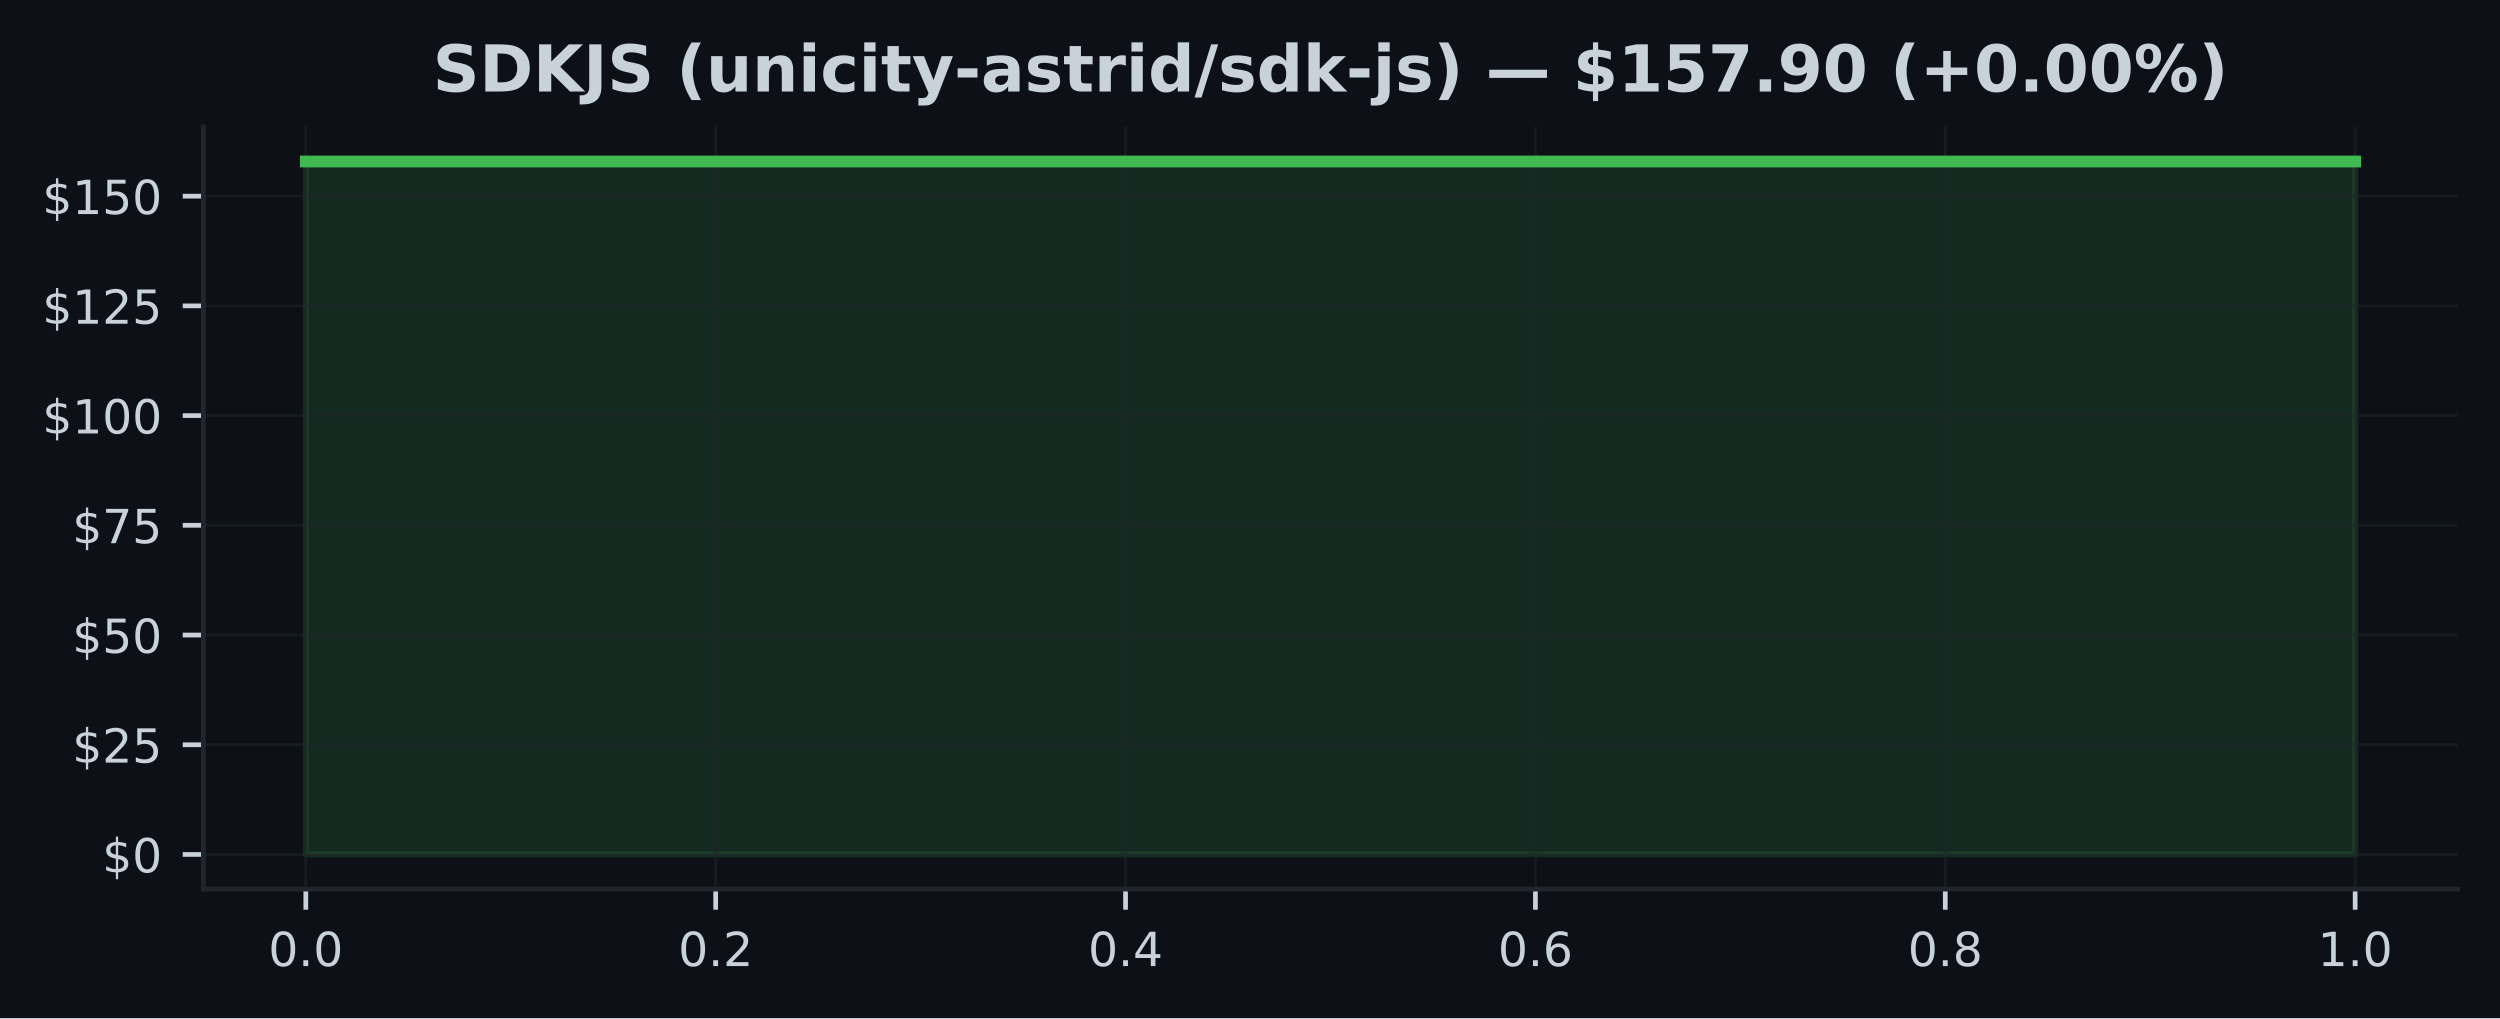
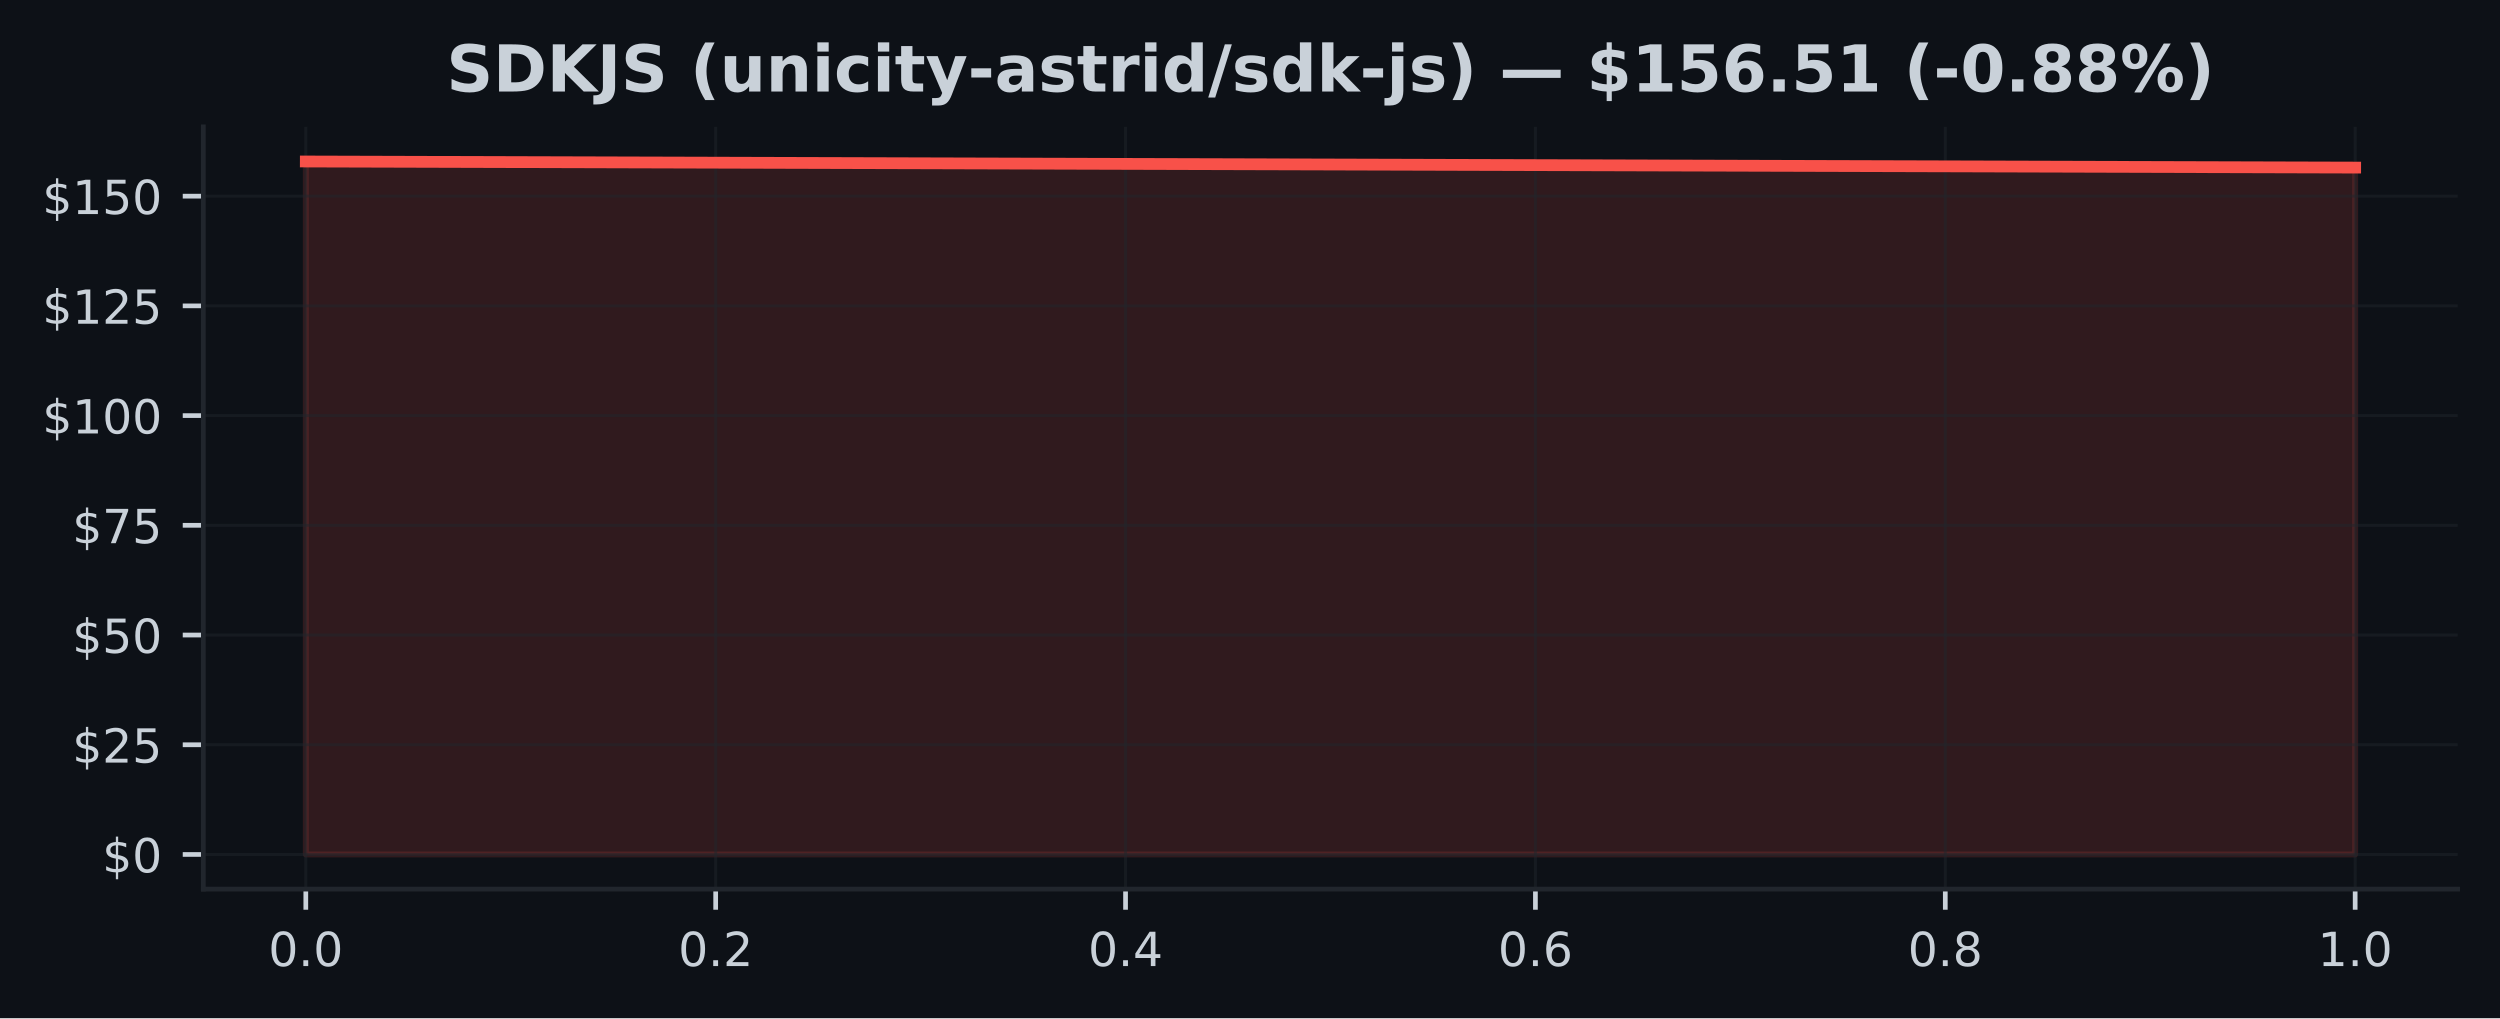
<svg xmlns="http://www.w3.org/2000/svg" xmlns:xlink="http://www.w3.org/1999/xlink" width="424.91pt" height="173.061pt" viewBox="0 0 424.91 173.061" version="1.1">
  <defs>
    <style type="text/css">*{stroke-linejoin: round; stroke-linecap: butt}</style>
  </defs>
  <g id="figure_1">
    <g id="patch_1">
      <path d="M 0 173.061  L 424.91 173.061  L 424.91 0  L 0 0  z " style="fill: #0d1117" />
    </g>
    <g id="axes_1">
      <g id="patch_2">
        <path d="M 34.56 151.118  L 417.71 151.118  L 417.71 21.558  L 34.56 21.558  z " style="fill: #0d1117" />
      </g>
      <g id="FillBetweenPolyCollection_1">
        <defs>
-           <path id="m4e8ac4e9b1" d="M 51.976 -27.832  L 51.976 -145.613  L 400.294 -145.613  L 400.294 -27.832  L 400.294 -27.832  L 51.976 -27.832  z " style="stroke: #3fb950; stroke-opacity: 0.15" />
+           <path id="m2b4fa55e61" d="M 51.976 -27.832  L 51.976 -145.613  L 400.294 -144.577  L 400.294 -27.832  L 400.294 -27.832  L 51.976 -27.832  z " style="stroke: #f85149; stroke-opacity: 0.15" />
        </defs>
-         <g clip-path="url(#p5ea7510eb9)">
-           <use xlink:href="#m4e8ac4e9b1" x="0" y="173.061" style="fill: #3fb950; fill-opacity: 0.15; stroke: #3fb950; stroke-opacity: 0.15" />
+         <g clip-path="url(#p3bac2669bf)">
+           <use xlink:href="#m2b4fa55e61" x="0" y="173.061" style="fill: #f85149; fill-opacity: 0.15; stroke: #f85149; stroke-opacity: 0.15" />
        </g>
      </g>
      <g id="matplotlib.axis_1">
        <g id="xtick_1">
          <g id="line2d_1">
-             <path d="M 51.976 151.118  L 51.976 21.558  " clip-path="url(#p5ea7510eb9)" style="fill: none; stroke: #21262d; stroke-opacity: 0.5; stroke-width: 0.5; stroke-linecap: square" />
+             <path d="M 51.976 151.118  L 51.976 21.558  " clip-path="url(#p3bac2669bf)" style="fill: none; stroke: #21262d; stroke-opacity: 0.5; stroke-width: 0.5; stroke-linecap: square" />
          </g>
          <g id="line2d_2">
            <defs>
-               <path id="m114880c4bf" d="M 0 0  L 0 3.5  " style="stroke: #c9d1d9; stroke-width: 0.8" />
+               <path id="mf6f9c07ee6" d="M 0 0  L 0 3.5  " style="stroke: #c9d1d9; stroke-width: 0.8" />
            </defs>
            <g>
-               <use xlink:href="#m114880c4bf" x="51.976" y="151.118" style="fill: #c9d1d9; stroke: #c9d1d9; stroke-width: 0.8" />
+               <use xlink:href="#mf6f9c07ee6" x="51.976" y="151.118" style="fill: #c9d1d9; stroke: #c9d1d9; stroke-width: 0.8" />
            </g>
          </g>
          <g id="text_1">
            <g style="fill: #c9d1d9" transform="translate(45.61466 164.197) scale(0.08 -0.08)">
              <defs>
                <path id="DejaVuSans-30" d="M 2034 4250  Q 1547 4250 1301 3770  Q 1056 3291 1056 2328  Q 1056 1369 1301 889  Q 1547 409 2034 409  Q 2525 409 2770 889  Q 3016 1369 3016 2328  Q 3016 3291 2770 3770  Q 2525 4250 2034 4250  z M 2034 4750  Q 2819 4750 3233 4129  Q 3647 3509 3647 2328  Q 3647 1150 3233 529  Q 2819 -91 2034 -91  Q 1250 -91 836 529  Q 422 1150 422 2328  Q 422 3509 836 4129  Q 1250 4750 2034 4750  z " transform="scale(0.015625)" />
                <path id="DejaVuSans-2e" d="M 684 794  L 1344 794  L 1344 0  L 684 0  L 684 794  z " transform="scale(0.015625)" />
              </defs>
              <use xlink:href="#DejaVuSans-30" />
              <use xlink:href="#DejaVuSans-2e" transform="translate(63.62305 0)" />
              <use xlink:href="#DejaVuSans-30" transform="translate(95.41016 0)" />
            </g>
          </g>
        </g>
        <g id="xtick_2">
          <g id="line2d_3">
-             <path d="M 121.64 151.118  L 121.64 21.558  " clip-path="url(#p5ea7510eb9)" style="fill: none; stroke: #21262d; stroke-opacity: 0.5; stroke-width: 0.5; stroke-linecap: square" />
+             <path d="M 121.64 151.118  L 121.64 21.558  " clip-path="url(#p3bac2669bf)" style="fill: none; stroke: #21262d; stroke-opacity: 0.5; stroke-width: 0.5; stroke-linecap: square" />
          </g>
          <g id="line2d_4">
            <g>
-               <use xlink:href="#m114880c4bf" x="121.64" y="151.118" style="fill: #c9d1d9; stroke: #c9d1d9; stroke-width: 0.8" />
+               <use xlink:href="#mf6f9c07ee6" x="121.64" y="151.118" style="fill: #c9d1d9; stroke: #c9d1d9; stroke-width: 0.8" />
            </g>
          </g>
          <g id="text_2">
            <g style="fill: #c9d1d9" transform="translate(115.2783 164.197) scale(0.08 -0.08)">
              <defs>
                <path id="DejaVuSans-32" d="M 1228 531  L 3431 531  L 3431 0  L 469 0  L 469 531  Q 828 903 1448 1529  Q 2069 2156 2228 2338  Q 2531 2678 2651 2914  Q 2772 3150 2772 3378  Q 2772 3750 2511 3984  Q 2250 4219 1831 4219  Q 1534 4219 1204 4116  Q 875 4013 500 3803  L 500 4441  Q 881 4594 1212 4672  Q 1544 4750 1819 4750  Q 2544 4750 2975 4387  Q 3406 4025 3406 3419  Q 3406 3131 3298 2873  Q 3191 2616 2906 2266  Q 2828 2175 2409 1742  Q 1991 1309 1228 531  z " transform="scale(0.015625)" />
              </defs>
              <use xlink:href="#DejaVuSans-30" />
              <use xlink:href="#DejaVuSans-2e" transform="translate(63.62305 0)" />
              <use xlink:href="#DejaVuSans-32" transform="translate(95.41016 0)" />
            </g>
          </g>
        </g>
        <g id="xtick_3">
          <g id="line2d_5">
-             <path d="M 191.303 151.118  L 191.303 21.558  " clip-path="url(#p5ea7510eb9)" style="fill: none; stroke: #21262d; stroke-opacity: 0.5; stroke-width: 0.5; stroke-linecap: square" />
+             <path d="M 191.303 151.118  L 191.303 21.558  " clip-path="url(#p3bac2669bf)" style="fill: none; stroke: #21262d; stroke-opacity: 0.5; stroke-width: 0.5; stroke-linecap: square" />
          </g>
          <g id="line2d_6">
            <g>
-               <use xlink:href="#m114880c4bf" x="191.303" y="151.118" style="fill: #c9d1d9; stroke: #c9d1d9; stroke-width: 0.8" />
+               <use xlink:href="#mf6f9c07ee6" x="191.303" y="151.118" style="fill: #c9d1d9; stroke: #c9d1d9; stroke-width: 0.8" />
            </g>
          </g>
          <g id="text_3">
            <g style="fill: #c9d1d9" transform="translate(184.9419 164.197) scale(0.08 -0.08)">
              <defs>
                <path id="DejaVuSans-34" d="M 2419 4116  L 825 1625  L 2419 1625  L 2419 4116  z M 2253 4666  L 3047 4666  L 3047 1625  L 3713 1625  L 3713 1100  L 3047 1100  L 3047 0  L 2419 0  L 2419 1100  L 313 1100  L 313 1709  L 2253 4666  z " transform="scale(0.015625)" />
              </defs>
              <use xlink:href="#DejaVuSans-30" />
              <use xlink:href="#DejaVuSans-2e" transform="translate(63.62305 0)" />
              <use xlink:href="#DejaVuSans-34" transform="translate(95.41016 0)" />
            </g>
          </g>
        </g>
        <g id="xtick_4">
          <g id="line2d_7">
-             <path d="M 260.967 151.118  L 260.967 21.558  " clip-path="url(#p5ea7510eb9)" style="fill: none; stroke: #21262d; stroke-opacity: 0.5; stroke-width: 0.5; stroke-linecap: square" />
+             <path d="M 260.967 151.118  L 260.967 21.558  " clip-path="url(#p3bac2669bf)" style="fill: none; stroke: #21262d; stroke-opacity: 0.5; stroke-width: 0.5; stroke-linecap: square" />
          </g>
          <g id="line2d_8">
            <g>
-               <use xlink:href="#m114880c4bf" x="260.967" y="151.118" style="fill: #c9d1d9; stroke: #c9d1d9; stroke-width: 0.8" />
+               <use xlink:href="#mf6f9c07ee6" x="260.967" y="151.118" style="fill: #c9d1d9; stroke: #c9d1d9; stroke-width: 0.8" />
            </g>
          </g>
          <g id="text_4">
            <g style="fill: #c9d1d9" transform="translate(254.6056 164.197) scale(0.08 -0.08)">
              <defs>
                <path id="DejaVuSans-36" d="M 2113 2584  Q 1688 2584 1439 2293  Q 1191 2003 1191 1497  Q 1191 994 1439 701  Q 1688 409 2113 409  Q 2538 409 2786 701  Q 3034 994 3034 1497  Q 3034 2003 2786 2293  Q 2538 2584 2113 2584  z M 3366 4563  L 3366 3988  Q 3128 4100 2886 4159  Q 2644 4219 2406 4219  Q 1781 4219 1451 3797  Q 1122 3375 1075 2522  Q 1259 2794 1537 2939  Q 1816 3084 2150 3084  Q 2853 3084 3261 2657  Q 3669 2231 3669 1497  Q 3669 778 3244 343  Q 2819 -91 2113 -91  Q 1303 -91 875 529  Q 447 1150 447 2328  Q 447 3434 972 4092  Q 1497 4750 2381 4750  Q 2619 4750 2861 4703  Q 3103 4656 3366 4563  z " transform="scale(0.015625)" />
              </defs>
              <use xlink:href="#DejaVuSans-30" />
              <use xlink:href="#DejaVuSans-2e" transform="translate(63.62305 0)" />
              <use xlink:href="#DejaVuSans-36" transform="translate(95.41016 0)" />
            </g>
          </g>
        </g>
        <g id="xtick_5">
          <g id="line2d_9">
-             <path d="M 330.63 151.118  L 330.63 21.558  " clip-path="url(#p5ea7510eb9)" style="fill: none; stroke: #21262d; stroke-opacity: 0.5; stroke-width: 0.5; stroke-linecap: square" />
+             <path d="M 330.63 151.118  L 330.63 21.558  " clip-path="url(#p3bac2669bf)" style="fill: none; stroke: #21262d; stroke-opacity: 0.5; stroke-width: 0.5; stroke-linecap: square" />
          </g>
          <g id="line2d_10">
            <g>
-               <use xlink:href="#m114880c4bf" x="330.63" y="151.118" style="fill: #c9d1d9; stroke: #c9d1d9; stroke-width: 0.8" />
+               <use xlink:href="#mf6f9c07ee6" x="330.63" y="151.118" style="fill: #c9d1d9; stroke: #c9d1d9; stroke-width: 0.8" />
            </g>
          </g>
          <g id="text_5">
            <g style="fill: #c9d1d9" transform="translate(324.2692 164.197) scale(0.08 -0.08)">
              <defs>
                <path id="DejaVuSans-38" d="M 2034 2216  Q 1584 2216 1326 1975  Q 1069 1734 1069 1313  Q 1069 891 1326 650  Q 1584 409 2034 409  Q 2484 409 2743 651  Q 3003 894 3003 1313  Q 3003 1734 2745 1975  Q 2488 2216 2034 2216  z M 1403 2484  Q 997 2584 770 2862  Q 544 3141 544 3541  Q 544 4100 942 4425  Q 1341 4750 2034 4750  Q 2731 4750 3128 4425  Q 3525 4100 3525 3541  Q 3525 3141 3298 2862  Q 3072 2584 2669 2484  Q 3125 2378 3379 2068  Q 3634 1759 3634 1313  Q 3634 634 3220 271  Q 2806 -91 2034 -91  Q 1263 -91 848 271  Q 434 634 434 1313  Q 434 1759 690 2068  Q 947 2378 1403 2484  z M 1172 3481  Q 1172 3119 1398 2916  Q 1625 2713 2034 2713  Q 2441 2713 2670 2916  Q 2900 3119 2900 3481  Q 2900 3844 2670 4047  Q 2441 4250 2034 4250  Q 1625 4250 1398 4047  Q 1172 3844 1172 3481  z " transform="scale(0.015625)" />
              </defs>
              <use xlink:href="#DejaVuSans-30" />
              <use xlink:href="#DejaVuSans-2e" transform="translate(63.62305 0)" />
              <use xlink:href="#DejaVuSans-38" transform="translate(95.41016 0)" />
            </g>
          </g>
        </g>
        <g id="xtick_6">
          <g id="line2d_11">
-             <path d="M 400.294 151.118  L 400.294 21.558  " clip-path="url(#p5ea7510eb9)" style="fill: none; stroke: #21262d; stroke-opacity: 0.5; stroke-width: 0.5; stroke-linecap: square" />
+             <path d="M 400.294 151.118  L 400.294 21.558  " clip-path="url(#p3bac2669bf)" style="fill: none; stroke: #21262d; stroke-opacity: 0.5; stroke-width: 0.5; stroke-linecap: square" />
          </g>
          <g id="line2d_12">
            <g>
-               <use xlink:href="#m114880c4bf" x="400.294" y="151.118" style="fill: #c9d1d9; stroke: #c9d1d9; stroke-width: 0.8" />
+               <use xlink:href="#mf6f9c07ee6" x="400.294" y="151.118" style="fill: #c9d1d9; stroke: #c9d1d9; stroke-width: 0.8" />
            </g>
          </g>
          <g id="text_6">
            <g style="fill: #c9d1d9" transform="translate(393.9328 164.197) scale(0.08 -0.08)">
              <defs>
                <path id="DejaVuSans-31" d="M 794 531  L 1825 531  L 1825 4091  L 703 3866  L 703 4441  L 1819 4666  L 2450 4666  L 2450 531  L 3481 531  L 3481 0  L 794 0  L 794 531  z " transform="scale(0.015625)" />
              </defs>
              <use xlink:href="#DejaVuSans-31" />
              <use xlink:href="#DejaVuSans-2e" transform="translate(63.62305 0)" />
              <use xlink:href="#DejaVuSans-30" transform="translate(95.41016 0)" />
            </g>
          </g>
        </g>
      </g>
      <g id="matplotlib.axis_2">
        <g id="ytick_1">
          <g id="line2d_13">
-             <path d="M 34.56 145.229  L 417.71 145.229  " clip-path="url(#p5ea7510eb9)" style="fill: none; stroke: #21262d; stroke-opacity: 0.5; stroke-width: 0.5; stroke-linecap: square" />
+             <path d="M 34.56 145.229  L 417.71 145.229  " clip-path="url(#p3bac2669bf)" style="fill: none; stroke: #21262d; stroke-opacity: 0.5; stroke-width: 0.5; stroke-linecap: square" />
          </g>
          <g id="line2d_14">
            <defs>
-               <path id="m15be1fbb8b" d="M 0 0  L -3.5 0  " style="stroke: #c9d1d9; stroke-width: 0.8" />
+               <path id="mdaa1f7d9bf" d="M 0 0  L -3.5 0  " style="stroke: #c9d1d9; stroke-width: 0.8" />
            </defs>
            <g>
-               <use xlink:href="#m15be1fbb8b" x="34.56" y="145.229" style="fill: #c9d1d9; stroke: #c9d1d9; stroke-width: 0.8" />
+               <use xlink:href="#mdaa1f7d9bf" x="34.56" y="145.229" style="fill: #c9d1d9; stroke: #c9d1d9; stroke-width: 0.8" />
            </g>
          </g>
          <g id="text_7">
            <g style="fill: #c9d1d9" transform="translate(17.38 148.2686) scale(0.08 -0.08)">
              <defs>
                <path id="DejaVuSans-24" d="M 2163 -941  L 1850 -941  L 1847 0  Q 1519 6 1191 76  Q 863 147 531 288  L 531 850  Q 850 650 1176 548  Q 1503 447 1850 444  L 1850 1869  Q 1159 1981 845 2250  Q 531 2519 531 2988  Q 531 3497 872 3790  Q 1213 4084 1850 4128  L 1850 4863  L 2163 4863  L 2163 4138  Q 2453 4125 2725 4076  Q 2997 4028 3256 3944  L 3256 3397  Q 2997 3528 2723 3600  Q 2450 3672 2163 3684  L 2163 2350  Q 2872 2241 3206 1959  Q 3541 1678 3541 1191  Q 3541 663 3186 358  Q 2831 53 2163 6  L 2163 -941  z M 1850 2406  L 1850 3688  Q 1488 3647 1297 3481  Q 1106 3316 1106 3041  Q 1106 2772 1282 2622  Q 1459 2472 1850 2406  z M 2163 1806  L 2163 453  Q 2559 506 2761 678  Q 2963 850 2963 1131  Q 2963 1406 2770 1568  Q 2578 1731 2163 1806  z " transform="scale(0.015625)" />
              </defs>
              <use xlink:href="#DejaVuSans-24" />
              <use xlink:href="#DejaVuSans-30" transform="translate(63.62305 0)" />
            </g>
          </g>
        </g>
        <g id="ytick_2">
          <g id="line2d_15">
-             <path d="M 34.56 126.581  L 417.71 126.581  " clip-path="url(#p5ea7510eb9)" style="fill: none; stroke: #21262d; stroke-opacity: 0.5; stroke-width: 0.5; stroke-linecap: square" />
+             <path d="M 34.56 126.581  L 417.71 126.581  " clip-path="url(#p3bac2669bf)" style="fill: none; stroke: #21262d; stroke-opacity: 0.5; stroke-width: 0.5; stroke-linecap: square" />
          </g>
          <g id="line2d_16">
            <g>
-               <use xlink:href="#m15be1fbb8b" x="34.56" y="126.581" style="fill: #c9d1d9; stroke: #c9d1d9; stroke-width: 0.8" />
+               <use xlink:href="#mdaa1f7d9bf" x="34.56" y="126.581" style="fill: #c9d1d9; stroke: #c9d1d9; stroke-width: 0.8" />
            </g>
          </g>
          <g id="text_8">
            <g style="fill: #c9d1d9" transform="translate(12.29 129.6204) scale(0.08 -0.08)">
              <defs>
                <path id="DejaVuSans-35" d="M 691 4666  L 3169 4666  L 3169 4134  L 1269 4134  L 1269 2991  Q 1406 3038 1543 3061  Q 1681 3084 1819 3084  Q 2600 3084 3056 2656  Q 3513 2228 3513 1497  Q 3513 744 3044 326  Q 2575 -91 1722 -91  Q 1428 -91 1123 -41  Q 819 9 494 109  L 494 744  Q 775 591 1075 516  Q 1375 441 1709 441  Q 2250 441 2565 725  Q 2881 1009 2881 1497  Q 2881 1984 2565 2268  Q 2250 2553 1709 2553  Q 1456 2553 1204 2497  Q 953 2441 691 2322  L 691 4666  z " transform="scale(0.015625)" />
              </defs>
              <use xlink:href="#DejaVuSans-24" />
              <use xlink:href="#DejaVuSans-32" transform="translate(63.62305 0)" />
              <use xlink:href="#DejaVuSans-35" transform="translate(127.2461 0)" />
            </g>
          </g>
        </g>
        <g id="ytick_3">
          <g id="line2d_17">
-             <path d="M 34.56 107.933  L 417.71 107.933  " clip-path="url(#p5ea7510eb9)" style="fill: none; stroke: #21262d; stroke-opacity: 0.5; stroke-width: 0.5; stroke-linecap: square" />
+             <path d="M 34.56 107.933  L 417.71 107.933  " clip-path="url(#p3bac2669bf)" style="fill: none; stroke: #21262d; stroke-opacity: 0.5; stroke-width: 0.5; stroke-linecap: square" />
          </g>
          <g id="line2d_18">
            <g>
-               <use xlink:href="#m15be1fbb8b" x="34.56" y="107.933" style="fill: #c9d1d9; stroke: #c9d1d9; stroke-width: 0.8" />
+               <use xlink:href="#mdaa1f7d9bf" x="34.56" y="107.933" style="fill: #c9d1d9; stroke: #c9d1d9; stroke-width: 0.8" />
            </g>
          </g>
          <g id="text_9">
            <g style="fill: #c9d1d9" transform="translate(12.29 110.9722) scale(0.08 -0.08)">
              <use xlink:href="#DejaVuSans-24" />
              <use xlink:href="#DejaVuSans-35" transform="translate(63.62305 0)" />
              <use xlink:href="#DejaVuSans-30" transform="translate(127.2461 0)" />
            </g>
          </g>
        </g>
        <g id="ytick_4">
          <g id="line2d_19">
-             <path d="M 34.56 89.285  L 417.71 89.285  " clip-path="url(#p5ea7510eb9)" style="fill: none; stroke: #21262d; stroke-opacity: 0.5; stroke-width: 0.5; stroke-linecap: square" />
+             <path d="M 34.56 89.285  L 417.71 89.285  " clip-path="url(#p3bac2669bf)" style="fill: none; stroke: #21262d; stroke-opacity: 0.5; stroke-width: 0.5; stroke-linecap: square" />
          </g>
          <g id="line2d_20">
            <g>
-               <use xlink:href="#m15be1fbb8b" x="34.56" y="89.285" style="fill: #c9d1d9; stroke: #c9d1d9; stroke-width: 0.8" />
+               <use xlink:href="#mdaa1f7d9bf" x="34.56" y="89.285" style="fill: #c9d1d9; stroke: #c9d1d9; stroke-width: 0.8" />
            </g>
          </g>
          <g id="text_10">
            <g style="fill: #c9d1d9" transform="translate(12.29 92.32407) scale(0.08 -0.08)">
              <defs>
                <path id="DejaVuSans-37" d="M 525 4666  L 3525 4666  L 3525 4397  L 1831 0  L 1172 0  L 2766 4134  L 525 4134  L 525 4666  z " transform="scale(0.015625)" />
              </defs>
              <use xlink:href="#DejaVuSans-24" />
              <use xlink:href="#DejaVuSans-37" transform="translate(63.62305 0)" />
              <use xlink:href="#DejaVuSans-35" transform="translate(127.2461 0)" />
            </g>
          </g>
        </g>
        <g id="ytick_5">
          <g id="line2d_21">
-             <path d="M 34.56 70.637  L 417.71 70.637  " clip-path="url(#p5ea7510eb9)" style="fill: none; stroke: #21262d; stroke-opacity: 0.5; stroke-width: 0.5; stroke-linecap: square" />
+             <path d="M 34.56 70.637  L 417.71 70.637  " clip-path="url(#p3bac2669bf)" style="fill: none; stroke: #21262d; stroke-opacity: 0.5; stroke-width: 0.5; stroke-linecap: square" />
          </g>
          <g id="line2d_22">
            <g>
-               <use xlink:href="#m15be1fbb8b" x="34.56" y="70.637" style="fill: #c9d1d9; stroke: #c9d1d9; stroke-width: 0.8" />
+               <use xlink:href="#mdaa1f7d9bf" x="34.56" y="70.637" style="fill: #c9d1d9; stroke: #c9d1d9; stroke-width: 0.8" />
            </g>
          </g>
          <g id="text_11">
            <g style="fill: #c9d1d9" transform="translate(7.2 73.6759) scale(0.08 -0.08)">
              <use xlink:href="#DejaVuSans-24" />
              <use xlink:href="#DejaVuSans-31" transform="translate(63.62305 0)" />
              <use xlink:href="#DejaVuSans-30" transform="translate(127.2461 0)" />
              <use xlink:href="#DejaVuSans-30" transform="translate(190.8691 0)" />
            </g>
          </g>
        </g>
        <g id="ytick_6">
          <g id="line2d_23">
-             <path d="M 34.56 51.988  L 417.71 51.988  " clip-path="url(#p5ea7510eb9)" style="fill: none; stroke: #21262d; stroke-opacity: 0.5; stroke-width: 0.5; stroke-linecap: square" />
+             <path d="M 34.56 51.988  L 417.71 51.988  " clip-path="url(#p3bac2669bf)" style="fill: none; stroke: #21262d; stroke-opacity: 0.5; stroke-width: 0.5; stroke-linecap: square" />
          </g>
          <g id="line2d_24">
            <g>
-               <use xlink:href="#m15be1fbb8b" x="34.56" y="51.988" style="fill: #c9d1d9; stroke: #c9d1d9; stroke-width: 0.8" />
+               <use xlink:href="#mdaa1f7d9bf" x="34.56" y="51.988" style="fill: #c9d1d9; stroke: #c9d1d9; stroke-width: 0.8" />
            </g>
          </g>
          <g id="text_12">
            <g style="fill: #c9d1d9" transform="translate(7.2 55.02773) scale(0.08 -0.08)">
              <use xlink:href="#DejaVuSans-24" />
              <use xlink:href="#DejaVuSans-31" transform="translate(63.62305 0)" />
              <use xlink:href="#DejaVuSans-32" transform="translate(127.2461 0)" />
              <use xlink:href="#DejaVuSans-35" transform="translate(190.8691 0)" />
            </g>
          </g>
        </g>
        <g id="ytick_7">
          <g id="line2d_25">
-             <path d="M 34.56 33.34  L 417.71 33.34  " clip-path="url(#p5ea7510eb9)" style="fill: none; stroke: #21262d; stroke-opacity: 0.5; stroke-width: 0.5; stroke-linecap: square" />
+             <path d="M 34.56 33.34  L 417.71 33.34  " clip-path="url(#p3bac2669bf)" style="fill: none; stroke: #21262d; stroke-opacity: 0.5; stroke-width: 0.5; stroke-linecap: square" />
          </g>
          <g id="line2d_26">
            <g>
-               <use xlink:href="#m15be1fbb8b" x="34.56" y="33.34" style="fill: #c9d1d9; stroke: #c9d1d9; stroke-width: 0.8" />
+               <use xlink:href="#mdaa1f7d9bf" x="34.56" y="33.34" style="fill: #c9d1d9; stroke: #c9d1d9; stroke-width: 0.8" />
            </g>
          </g>
          <g id="text_13">
            <g style="fill: #c9d1d9" transform="translate(7.2 36.37957) scale(0.08 -0.08)">
              <use xlink:href="#DejaVuSans-24" />
              <use xlink:href="#DejaVuSans-31" transform="translate(63.62305 0)" />
              <use xlink:href="#DejaVuSans-35" transform="translate(127.2461 0)" />
              <use xlink:href="#DejaVuSans-30" transform="translate(190.8691 0)" />
            </g>
          </g>
        </g>
      </g>
      <g id="line2d_27">
-         <path d="M 51.976 27.447  L 400.294 27.447  " clip-path="url(#p5ea7510eb9)" style="fill: none; stroke: #3fb950; stroke-width: 2; stroke-linecap: square" />
+         <path d="M 51.976 27.447  L 400.294 28.484  " clip-path="url(#p3bac2669bf)" style="fill: none; stroke: #f85149; stroke-width: 2; stroke-linecap: square" />
      </g>
      <g id="patch_3">
        <path d="M 34.56 151.118  L 34.56 21.558  " style="fill: none; stroke: #21262d; stroke-width: 0.8; stroke-linejoin: miter; stroke-linecap: square" />
      </g>
      <g id="patch_4">
        <path d="M 34.56 151.118  L 417.71 151.118  " style="fill: none; stroke: #21262d; stroke-width: 0.8; stroke-linejoin: miter; stroke-linecap: square" />
      </g>
      <g id="text_14">
-         <g style="fill: #c9d1d9" transform="translate(73.56156 15.55828) scale(0.11 -0.11)">
+         <g style="fill: #c9d1d9" transform="translate(75.88789 15.55828) scale(0.11 -0.11)">
          <defs>
            <path id="DejaVuSans-Bold-53" d="M 3834 4519  L 3834 3531  Q 3450 3703 3084 3790  Q 2719 3878 2394 3878  Q 1963 3878 1756 3759  Q 1550 3641 1550 3391  Q 1550 3203 1689 3098  Q 1828 2994 2194 2919  L 2706 2816  Q 3484 2659 3812 2340  Q 4141 2022 4141 1434  Q 4141 663 3683 286  Q 3225 -91 2284 -91  Q 1841 -91 1394 -6  Q 947 78 500 244  L 500 1259  Q 947 1022 1364 901  Q 1781 781 2169 781  Q 2563 781 2772 912  Q 2981 1044 2981 1288  Q 2981 1506 2839 1625  Q 2697 1744 2272 1838  L 1806 1941  Q 1106 2091 782 2419  Q 459 2747 459 3303  Q 459 4000 909 4375  Q 1359 4750 2203 4750  Q 2588 4750 2994 4692  Q 3400 4634 3834 4519  z " transform="scale(0.015625)" />
            <path id="DejaVuSans-Bold-44" d="M 1791 3756  L 1791 909  L 2222 909  Q 2959 909 3348 1275  Q 3738 1641 3738 2338  Q 3738 3031 3350 3393  Q 2963 3756 2222 3756  L 1791 3756  z M 588 4666  L 1856 4666  Q 2919 4666 3439 4514  Q 3959 4363 4331 4000  Q 4659 3684 4818 3271  Q 4978 2859 4978 2338  Q 4978 1809 4818 1395  Q 4659 981 4331 666  Q 3956 303 3431 151  Q 2906 0 1856 0  L 588 0  L 588 4666  z " transform="scale(0.015625)" />
            <path id="DejaVuSans-Bold-4b" d="M 588 4666  L 1791 4666  L 1791 2963  L 3525 4666  L 4922 4666  L 2675 2456  L 5153 0  L 3647 0  L 1791 1838  L 1791 0  L 588 0  L 588 4666  z " transform="scale(0.015625)" />
            <path id="DejaVuSans-Bold-4a" d="M 588 4666  L 1791 4666  L 1791 453  Q 1791 -419 1317 -850  Q 844 -1281 -116 -1281  L -359 -1281  L -359 -372  L -172 -372  Q 203 -372 395 -162  Q 588 47 588 453  L 588 4666  z " transform="scale(0.015625)" />
            <path id="DejaVuSans-Bold-20" transform="scale(0.015625)" />
            <path id="DejaVuSans-Bold-28" d="M 2413 -844  L 1484 -844  Q 1006 -72 778 623  Q 550 1319 550 2003  Q 550 2688 779 3389  Q 1009 4091 1484 4856  L 2413 4856  Q 2013 4116 1813 3408  Q 1613 2700 1613 2009  Q 1613 1319 1811 609  Q 2009 -100 2413 -844  z " transform="scale(0.015625)" />
            <path id="DejaVuSans-Bold-75" d="M 500 1363  L 500 3500  L 1625 3500  L 1625 3150  Q 1625 2866 1622 2436  Q 1619 2006 1619 1863  Q 1619 1441 1641 1255  Q 1663 1069 1716 984  Q 1784 875 1895 815  Q 2006 756 2150 756  Q 2500 756 2700 1025  Q 2900 1294 2900 1772  L 2900 3500  L 4019 3500  L 4019 0  L 2900 0  L 2900 506  Q 2647 200 2364 54  Q 2081 -91 1741 -91  Q 1134 -91 817 281  Q 500 653 500 1363  z " transform="scale(0.015625)" />
            <path id="DejaVuSans-Bold-6e" d="M 4056 2131  L 4056 0  L 2931 0  L 2931 347  L 2931 1631  Q 2931 2084 2911 2256  Q 2891 2428 2841 2509  Q 2775 2619 2662 2680  Q 2550 2741 2406 2741  Q 2056 2741 1856 2470  Q 1656 2200 1656 1722  L 1656 0  L 538 0  L 538 3500  L 1656 3500  L 1656 2988  Q 1909 3294 2193 3439  Q 2478 3584 2822 3584  Q 3428 3584 3742 3212  Q 4056 2841 4056 2131  z " transform="scale(0.015625)" />
            <path id="DejaVuSans-Bold-69" d="M 538 3500  L 1656 3500  L 1656 0  L 538 0  L 538 3500  z M 538 4863  L 1656 4863  L 1656 3950  L 538 3950  L 538 4863  z " transform="scale(0.015625)" />
            <path id="DejaVuSans-Bold-63" d="M 3366 3391  L 3366 2478  Q 3138 2634 2908 2709  Q 2678 2784 2431 2784  Q 1963 2784 1702 2511  Q 1441 2238 1441 1747  Q 1441 1256 1702 982  Q 1963 709 2431 709  Q 2694 709 2930 787  Q 3166 866 3366 1019  L 3366 103  Q 3103 6 2833 -42  Q 2563 -91 2291 -91  Q 1344 -91 809 395  Q 275 881 275 1747  Q 275 2613 809 3098  Q 1344 3584 2291 3584  Q 2566 3584 2833 3536  Q 3100 3488 3366 3391  z " transform="scale(0.015625)" />
            <path id="DejaVuSans-Bold-74" d="M 1759 4494  L 1759 3500  L 2913 3500  L 2913 2700  L 1759 2700  L 1759 1216  Q 1759 972 1856 886  Q 1953 800 2241 800  L 2816 800  L 2816 0  L 1856 0  Q 1194 0 917 276  Q 641 553 641 1216  L 641 2700  L 84 2700  L 84 3500  L 641 3500  L 641 4494  L 1759 4494  z " transform="scale(0.015625)" />
            <path id="DejaVuSans-Bold-79" d="M 78 3500  L 1197 3500  L 2138 1125  L 2938 3500  L 4056 3500  L 2584 -331  Q 2363 -916 2067 -1148  Q 1772 -1381 1288 -1381  L 641 -1381  L 641 -647  L 991 -647  Q 1275 -647 1404 -556  Q 1534 -466 1606 -231  L 1638 -134  L 78 3500  z " transform="scale(0.015625)" />
            <path id="DejaVuSans-Bold-2d" d="M 347 2297  L 2309 2297  L 2309 1388  L 347 1388  L 347 2297  z " transform="scale(0.015625)" />
            <path id="DejaVuSans-Bold-61" d="M 2106 1575  Q 1756 1575 1579 1456  Q 1403 1338 1403 1106  Q 1403 894 1545 773  Q 1688 653 1941 653  Q 2256 653 2472 879  Q 2688 1106 2688 1447  L 2688 1575  L 2106 1575  z M 3816 1997  L 3816 0  L 2688 0  L 2688 519  Q 2463 200 2181 54  Q 1900 -91 1497 -91  Q 953 -91 614 226  Q 275 544 275 1050  Q 275 1666 698 1953  Q 1122 2241 2028 2241  L 2688 2241  L 2688 2328  Q 2688 2594 2478 2717  Q 2269 2841 1825 2841  Q 1466 2841 1156 2769  Q 847 2697 581 2553  L 581 3406  Q 941 3494 1303 3539  Q 1666 3584 2028 3584  Q 2975 3584 3395 3211  Q 3816 2838 3816 1997  z " transform="scale(0.015625)" />
            <path id="DejaVuSans-Bold-73" d="M 3272 3391  L 3272 2541  Q 2913 2691 2578 2766  Q 2244 2841 1947 2841  Q 1628 2841 1473 2761  Q 1319 2681 1319 2516  Q 1319 2381 1436 2309  Q 1553 2238 1856 2203  L 2053 2175  Q 2913 2066 3209 1816  Q 3506 1566 3506 1031  Q 3506 472 3093 190  Q 2681 -91 1863 -91  Q 1516 -91 1145 -36  Q 775 19 384 128  L 384 978  Q 719 816 1070 734  Q 1422 653 1784 653  Q 2113 653 2278 743  Q 2444 834 2444 1013  Q 2444 1163 2330 1236  Q 2216 1309 1875 1350  L 1678 1375  Q 931 1469 631 1722  Q 331 1975 331 2491  Q 331 3047 712 3315  Q 1094 3584 1881 3584  Q 2191 3584 2531 3537  Q 2872 3491 3272 3391  z " transform="scale(0.015625)" />
            <path id="DejaVuSans-Bold-72" d="M 3138 2547  Q 2991 2616 2845 2648  Q 2700 2681 2553 2681  Q 2122 2681 1889 2404  Q 1656 2128 1656 1613  L 1656 0  L 538 0  L 538 3500  L 1656 3500  L 1656 2925  Q 1872 3269 2151 3426  Q 2431 3584 2822 3584  Q 2878 3584 2943 3579  Q 3009 3575 3134 3559  L 3138 2547  z " transform="scale(0.015625)" />
            <path id="DejaVuSans-Bold-64" d="M 2919 2988  L 2919 4863  L 4044 4863  L 4044 0  L 2919 0  L 2919 506  Q 2688 197 2409 53  Q 2131 -91 1766 -91  Q 1119 -91 703 423  Q 288 938 288 1747  Q 288 2556 703 3070  Q 1119 3584 1766 3584  Q 2128 3584 2408 3439  Q 2688 3294 2919 2988  z M 2181 722  Q 2541 722 2730 984  Q 2919 1247 2919 1747  Q 2919 2247 2730 2509  Q 2541 2772 2181 2772  Q 1825 2772 1636 2509  Q 1447 2247 1447 1747  Q 1447 1247 1636 984  Q 1825 722 2181 722  z " transform="scale(0.015625)" />
            <path id="DejaVuSans-Bold-2f" d="M 1644 4666  L 2338 4666  L 691 -594  L 0 -594  L 1644 4666  z " transform="scale(0.015625)" />
            <path id="DejaVuSans-Bold-6b" d="M 538 4863  L 1656 4863  L 1656 2216  L 2944 3500  L 4244 3500  L 2534 1894  L 4378 0  L 3022 0  L 1656 1459  L 1656 0  L 538 0  L 538 4863  z " transform="scale(0.015625)" />
            <path id="DejaVuSans-Bold-6a" d="M 538 3500  L 1656 3500  L 1656 63  Q 1656 -641 1318 -1011  Q 981 -1381 341 -1381  L -213 -1381  L -213 -647  L -19 -647  Q 300 -647 419 -503  Q 538 -359 538 63  L 538 3500  z M 538 4863  L 1656 4863  L 1656 3950  L 538 3950  L 538 4863  z " transform="scale(0.015625)" />
            <path id="DejaVuSans-Bold-29" d="M 513 -844  Q 913 -100 1113 609  Q 1313 1319 1313 2009  Q 1313 2700 1113 3408  Q 913 4116 513 4856  L 1441 4856  Q 1916 4091 2145 3389  Q 2375 2688 2375 2003  Q 2375 1319 2147 623  Q 1919 -72 1441 -844  L 513 -844  z " transform="scale(0.015625)" />
            <path id="DejaVuSans-Bold-2014" d="M 344 2156  L 6056 2156  L 6056 1350  L 344 1350  L 344 2156  z " transform="scale(0.015625)" />
            <path id="DejaVuSans-Bold-24" d="M 2484 -941  L 1978 -941  L 1975 0  Q 1584 16 1218 87  Q 853 159 506 288  L 506 1106  Q 866 922 1233 823  Q 1600 725 1978 713  L 1978 1684  L 1875 1703  Q 1128 1834 814 2115  Q 500 2397 500 2925  Q 500 3484 883 3798  Q 1266 4113 1975 4141  L 1978 4863  L 2484 4863  L 2484 4153  Q 2797 4128 3109 4075  Q 3422 4022 3738 3938  L 3738 3144  Q 3425 3275 3112 3348  Q 2800 3422 2484 3438  L 2484 2541  L 2584 2522  Q 3378 2397 3698 2105  Q 4019 1813 4019 1241  Q 4019 666 3637 358  Q 3256 50 2484 6  L 2484 -941  z M 1978 2613  L 1978 3428  Q 1756 3416 1623 3308  Q 1491 3200 1491 3034  Q 1491 2850 1612 2745  Q 1734 2641 1978 2613  z M 2484 1594  L 2484 725  Q 2756 728 2892 831  Q 3028 934 3028 1141  Q 3028 1353 2903 1458  Q 2778 1563 2484 1594  z " transform="scale(0.015625)" />
            <path id="DejaVuSans-Bold-31" d="M 750 831  L 1813 831  L 1813 3847  L 722 3622  L 722 4441  L 1806 4666  L 2950 4666  L 2950 831  L 4013 831  L 4013 0  L 750 0  L 750 831  z " transform="scale(0.015625)" />
            <path id="DejaVuSans-Bold-35" d="M 678 4666  L 3669 4666  L 3669 3781  L 1638 3781  L 1638 3059  Q 1775 3097 1914 3117  Q 2053 3138 2203 3138  Q 3056 3138 3531 2711  Q 4006 2284 4006 1522  Q 4006 766 3489 337  Q 2972 -91 2053 -91  Q 1656 -91 1267 -14  Q 878 63 494 219  L 494 1166  Q 875 947 1217 837  Q 1559 728 1863 728  Q 2300 728 2551 942  Q 2803 1156 2803 1522  Q 2803 1891 2551 2103  Q 2300 2316 1863 2316  Q 1603 2316 1309 2248  Q 1016 2181 678 2041  L 678 4666  z " transform="scale(0.015625)" />
-             <path id="DejaVuSans-Bold-37" d="M 428 4666  L 3944 4666  L 3944 3988  L 2125 0  L 953 0  L 2675 3781  L 428 3781  L 428 4666  z " transform="scale(0.015625)" />
+             <path id="DejaVuSans-Bold-36" d="M 2316 2303  Q 2000 2303 1842 2098  Q 1684 1894 1684 1484  Q 1684 1075 1842 870  Q 2000 666 2316 666  Q 2634 666 2792 870  Q 2950 1075 2950 1484  Q 2950 1894 2792 2098  Q 2634 2303 2316 2303  z M 3803 4544  L 3803 3681  Q 3506 3822 3243 3889  Q 2981 3956 2731 3956  Q 2194 3956 1894 3657  Q 1594 3359 1544 2772  Q 1750 2925 1990 3001  Q 2231 3078 2516 3078  Q 3231 3078 3670 2659  Q 4109 2241 4109 1563  Q 4109 813 3618 361  Q 3128 -91 2303 -91  Q 1394 -91 895 523  Q 397 1138 397 2266  Q 397 3422 980 4083  Q 1563 4744 2578 4744  Q 2900 4744 3203 4694  Q 3506 4644 3803 4544  z " transform="scale(0.015625)" />
            <path id="DejaVuSans-Bold-2e" d="M 653 1209  L 1778 1209  L 1778 0  L 653 0  L 653 1209  z " transform="scale(0.015625)" />
-             <path id="DejaVuSans-Bold-39" d="M 641 103  L 641 966  Q 928 831 1190 764  Q 1453 697 1709 697  Q 2247 697 2547 995  Q 2847 1294 2900 1881  Q 2688 1725 2447 1647  Q 2206 1569 1925 1569  Q 1209 1569 770 1986  Q 331 2403 331 3084  Q 331 3838 820 4291  Q 1309 4744 2131 4744  Q 3044 4744 3544 4128  Q 4044 3513 4044 2388  Q 4044 1231 3459 570  Q 2875 -91 1856 -91  Q 1528 -91 1228 -42  Q 928 6 641 103  z M 2125 2350  Q 2441 2350 2600 2554  Q 2759 2759 2759 3169  Q 2759 3575 2600 3781  Q 2441 3988 2125 3988  Q 1809 3988 1650 3781  Q 1491 3575 1491 3169  Q 1491 2759 1650 2554  Q 1809 2350 2125 2350  z " transform="scale(0.015625)" />
            <path id="DejaVuSans-Bold-30" d="M 2944 2338  Q 2944 3213 2780 3570  Q 2616 3928 2228 3928  Q 1841 3928 1675 3570  Q 1509 3213 1509 2338  Q 1509 1453 1675 1090  Q 1841 728 2228 728  Q 2613 728 2778 1090  Q 2944 1453 2944 2338  z M 4147 2328  Q 4147 1169 3647 539  Q 3147 -91 2228 -91  Q 1306 -91 806 539  Q 306 1169 306 2328  Q 306 3491 806 4120  Q 1306 4750 2228 4750  Q 3147 4750 3647 4120  Q 4147 3491 4147 2328  z " transform="scale(0.015625)" />
-             <path id="DejaVuSans-Bold-2b" d="M 3053 4013  L 3053 2375  L 4684 2375  L 4684 1638  L 3053 1638  L 3053 0  L 2309 0  L 2309 1638  L 678 1638  L 678 2375  L 2309 2375  L 2309 4013  L 3053 4013  z " transform="scale(0.015625)" />
+             <path id="DejaVuSans-Bold-38" d="M 2228 2088  Q 1891 2088 1709 1903  Q 1528 1719 1528 1375  Q 1528 1031 1709 848  Q 1891 666 2228 666  Q 2563 666 2741 848  Q 2919 1031 2919 1375  Q 2919 1722 2741 1905  Q 2563 2088 2228 2088  z M 1350 2484  Q 925 2613 709 2878  Q 494 3144 494 3541  Q 494 4131 934 4440  Q 1375 4750 2228 4750  Q 3075 4750 3515 4442  Q 3956 4134 3956 3541  Q 3956 3144 3739 2878  Q 3522 2613 3097 2484  Q 3572 2353 3814 2058  Q 4056 1763 4056 1313  Q 4056 619 3595 264  Q 3134 -91 2228 -91  Q 1319 -91 855 264  Q 391 619 391 1313  Q 391 1763 633 2058  Q 875 2353 1350 2484  z M 1631 3419  Q 1631 3141 1786 2991  Q 1941 2841 2228 2841  Q 2509 2841 2662 2991  Q 2816 3141 2816 3419  Q 2816 3697 2662 3845  Q 2509 3994 2228 3994  Q 1941 3994 1786 3844  Q 1631 3694 1631 3419  z " transform="scale(0.015625)" />
            <path id="DejaVuSans-Bold-25" d="M 4959 1925  Q 4738 1925 4616 1733  Q 4494 1541 4494 1184  Q 4494 825 4614 633  Q 4734 441 4959 441  Q 5184 441 5303 633  Q 5422 825 5422 1184  Q 5422 1541 5301 1733  Q 5181 1925 4959 1925  z M 4959 2450  Q 5541 2450 5875 2112  Q 6209 1775 6209 1184  Q 6209 594 5875 251  Q 5541 -91 4959 -91  Q 4378 -91 4042 251  Q 3706 594 3706 1184  Q 3706 1772 4042 2111  Q 4378 2450 4959 2450  z M 2094 -91  L 1403 -91  L 4319 4750  L 5013 4750  L 2094 -91  z M 1453 4750  Q 2034 4750 2367 4411  Q 2700 4072 2700 3481  Q 2700 2891 2367 2550  Q 2034 2209 1453 2209  Q 872 2209 539 2550  Q 206 2891 206 3481  Q 206 4072 539 4411  Q 872 4750 1453 4750  z M 1453 4225  Q 1228 4225 1106 4031  Q 984 3838 984 3481  Q 984 3122 1106 2926  Q 1228 2731 1453 2731  Q 1678 2731 1798 2926  Q 1919 3122 1919 3481  Q 1919 3838 1797 4031  Q 1675 4225 1453 4225  z " transform="scale(0.015625)" />
          </defs>
          <use xlink:href="#DejaVuSans-Bold-53" />
          <use xlink:href="#DejaVuSans-Bold-44" transform="translate(72.02148 0)" />
          <use xlink:href="#DejaVuSans-Bold-4b" transform="translate(155.0293 0)" />
          <use xlink:href="#DejaVuSans-Bold-4a" transform="translate(232.5195 0)" />
          <use xlink:href="#DejaVuSans-Bold-53" transform="translate(269.7266 0)" />
          <use xlink:href="#DejaVuSans-Bold-20" transform="translate(341.748 0)" />
          <use xlink:href="#DejaVuSans-Bold-28" transform="translate(376.5625 0)" />
          <use xlink:href="#DejaVuSans-Bold-75" transform="translate(422.2656 0)" />
          <use xlink:href="#DejaVuSans-Bold-6e" transform="translate(493.457 0)" />
          <use xlink:href="#DejaVuSans-Bold-69" transform="translate(564.6484 0)" />
          <use xlink:href="#DejaVuSans-Bold-63" transform="translate(598.9258 0)" />
          <use xlink:href="#DejaVuSans-Bold-69" transform="translate(658.2031 0)" />
          <use xlink:href="#DejaVuSans-Bold-74" transform="translate(692.4805 0)" />
          <use xlink:href="#DejaVuSans-Bold-79" transform="translate(740.2832 0)" />
          <use xlink:href="#DejaVuSans-Bold-2d" transform="translate(805.4688 0)" />
          <use xlink:href="#DejaVuSans-Bold-61" transform="translate(846.9727 0)" />
          <use xlink:href="#DejaVuSans-Bold-73" transform="translate(914.4531 0)" />
          <use xlink:href="#DejaVuSans-Bold-74" transform="translate(973.9746 0)" />
          <use xlink:href="#DejaVuSans-Bold-72" transform="translate(1021.777 0)" />
          <use xlink:href="#DejaVuSans-Bold-69" transform="translate(1071.094 0)" />
          <use xlink:href="#DejaVuSans-Bold-64" transform="translate(1105.371 0)" />
          <use xlink:href="#DejaVuSans-Bold-2f" transform="translate(1176.953 0)" />
          <use xlink:href="#DejaVuSans-Bold-73" transform="translate(1213.477 0)" />
          <use xlink:href="#DejaVuSans-Bold-64" transform="translate(1272.998 0)" />
          <use xlink:href="#DejaVuSans-Bold-6b" transform="translate(1344.58 0)" />
          <use xlink:href="#DejaVuSans-Bold-2d" transform="translate(1411.084 0)" />
          <use xlink:href="#DejaVuSans-Bold-6a" transform="translate(1452.588 0)" />
          <use xlink:href="#DejaVuSans-Bold-73" transform="translate(1486.865 0)" />
          <use xlink:href="#DejaVuSans-Bold-29" transform="translate(1546.387 0)" />
          <use xlink:href="#DejaVuSans-Bold-20" transform="translate(1592.09 0)" />
          <use xlink:href="#DejaVuSans-Bold-2014" transform="translate(1626.904 0)" />
          <use xlink:href="#DejaVuSans-Bold-20" transform="translate(1726.904 0)" />
          <use xlink:href="#DejaVuSans-Bold-24" transform="translate(1761.719 0)" />
          <use xlink:href="#DejaVuSans-Bold-31" transform="translate(1831.299 0)" />
          <use xlink:href="#DejaVuSans-Bold-35" transform="translate(1900.879 0)" />
-           <use xlink:href="#DejaVuSans-Bold-37" transform="translate(1970.459 0)" />
+           <use xlink:href="#DejaVuSans-Bold-36" transform="translate(1970.459 0)" />
          <use xlink:href="#DejaVuSans-Bold-2e" transform="translate(2040.039 0)" />
-           <use xlink:href="#DejaVuSans-Bold-39" transform="translate(2078.027 0)" />
-           <use xlink:href="#DejaVuSans-Bold-30" transform="translate(2147.607 0)" />
+           <use xlink:href="#DejaVuSans-Bold-35" transform="translate(2078.027 0)" />
+           <use xlink:href="#DejaVuSans-Bold-31" transform="translate(2147.607 0)" />
          <use xlink:href="#DejaVuSans-Bold-20" transform="translate(2217.188 0)" />
          <use xlink:href="#DejaVuSans-Bold-28" transform="translate(2252.002 0)" />
-           <use xlink:href="#DejaVuSans-Bold-2b" transform="translate(2297.705 0)" />
-           <use xlink:href="#DejaVuSans-Bold-30" transform="translate(2381.494 0)" />
-           <use xlink:href="#DejaVuSans-Bold-2e" transform="translate(2451.074 0)" />
-           <use xlink:href="#DejaVuSans-Bold-30" transform="translate(2489.062 0)" />
-           <use xlink:href="#DejaVuSans-Bold-30" transform="translate(2558.643 0)" />
-           <use xlink:href="#DejaVuSans-Bold-25" transform="translate(2628.223 0)" />
-           <use xlink:href="#DejaVuSans-Bold-29" transform="translate(2728.418 0)" />
+           <use xlink:href="#DejaVuSans-Bold-2d" transform="translate(2297.705 0)" />
+           <use xlink:href="#DejaVuSans-Bold-30" transform="translate(2339.209 0)" />
+           <use xlink:href="#DejaVuSans-Bold-2e" transform="translate(2408.789 0)" />
+           <use xlink:href="#DejaVuSans-Bold-38" transform="translate(2446.777 0)" />
+           <use xlink:href="#DejaVuSans-Bold-38" transform="translate(2516.357 0)" />
+           <use xlink:href="#DejaVuSans-Bold-25" transform="translate(2585.938 0)" />
+           <use xlink:href="#DejaVuSans-Bold-29" transform="translate(2686.133 0)" />
        </g>
      </g>
    </g>
  </g>
  <defs>
-     <clipPath id="p5ea7510eb9">
+     <clipPath id="p3bac2669bf">
      <rect x="34.56" y="21.558" width="383.15" height="129.56" />
    </clipPath>
  </defs>
</svg>
